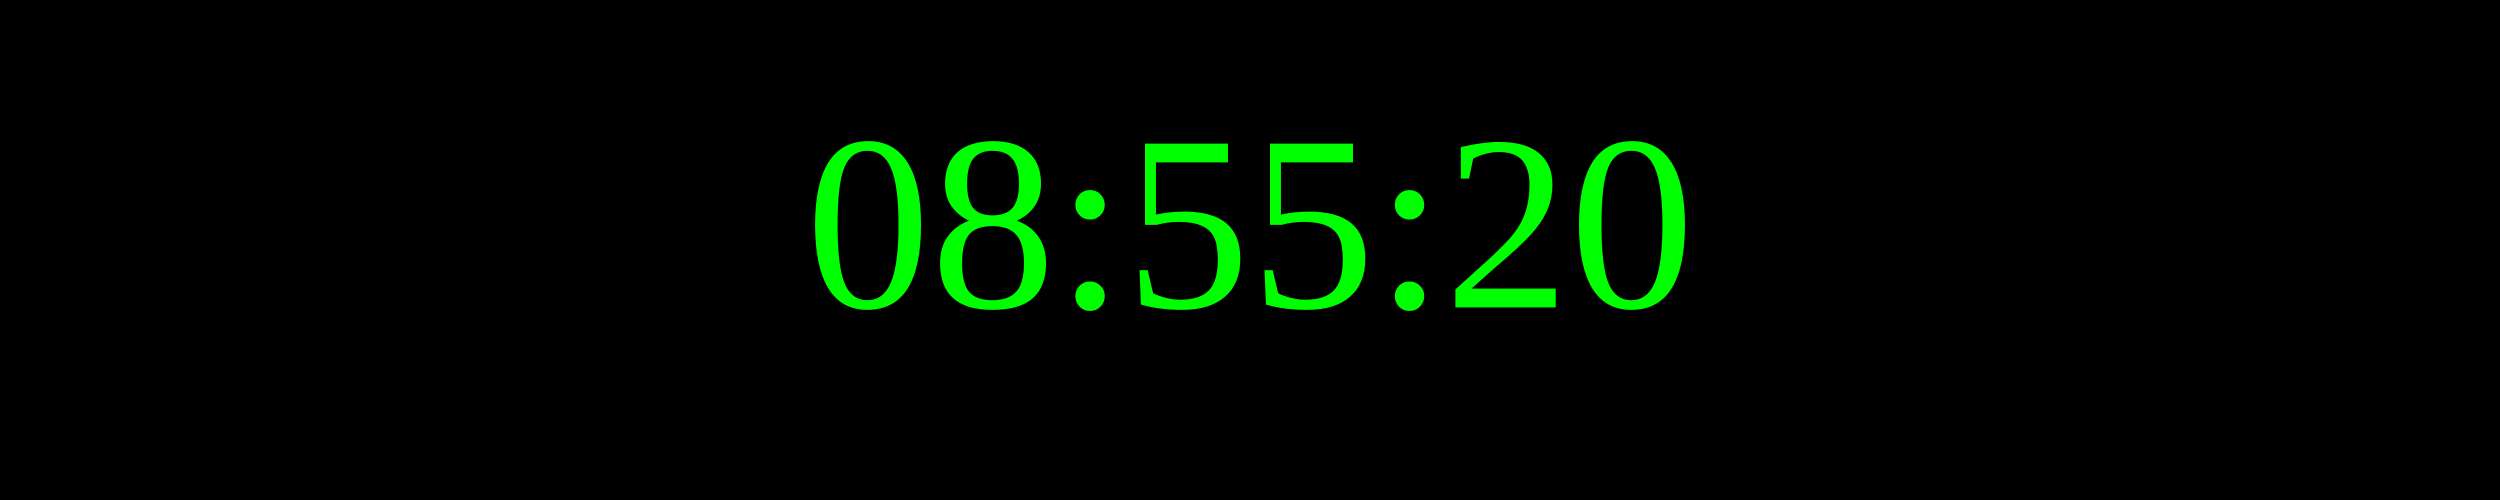
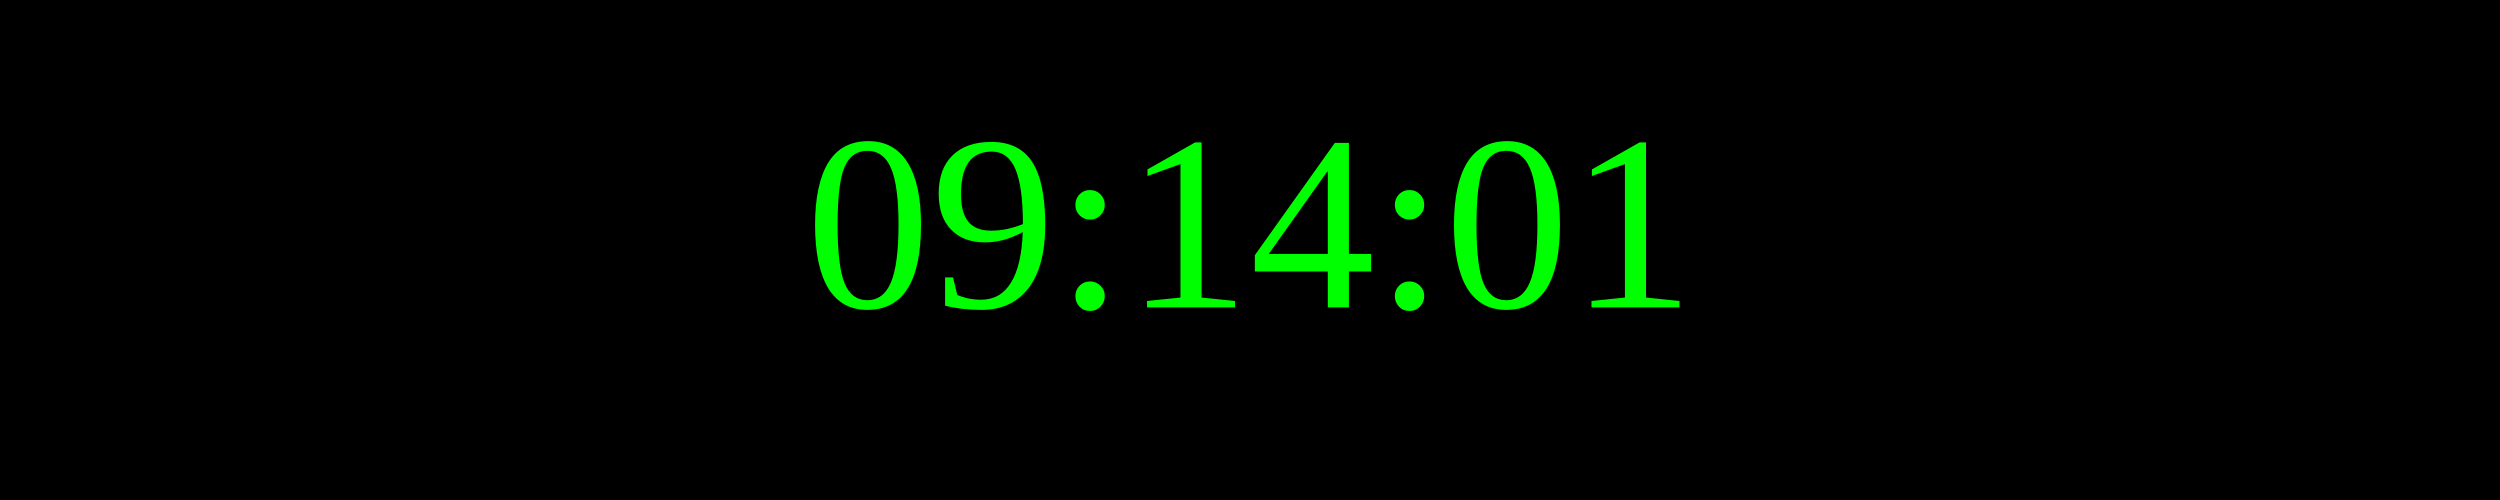
<svg xmlns="http://www.w3.org/2000/svg" width="250" height="50">
  <rect width="100%" height="100%" fill="black" />
  <text x="50%" y="50%" font-size="25" fill="lime" text-anchor="middle" dominant-baseline="middle">
- 08:55:20
+ 09:14:01
</text>
</svg>
